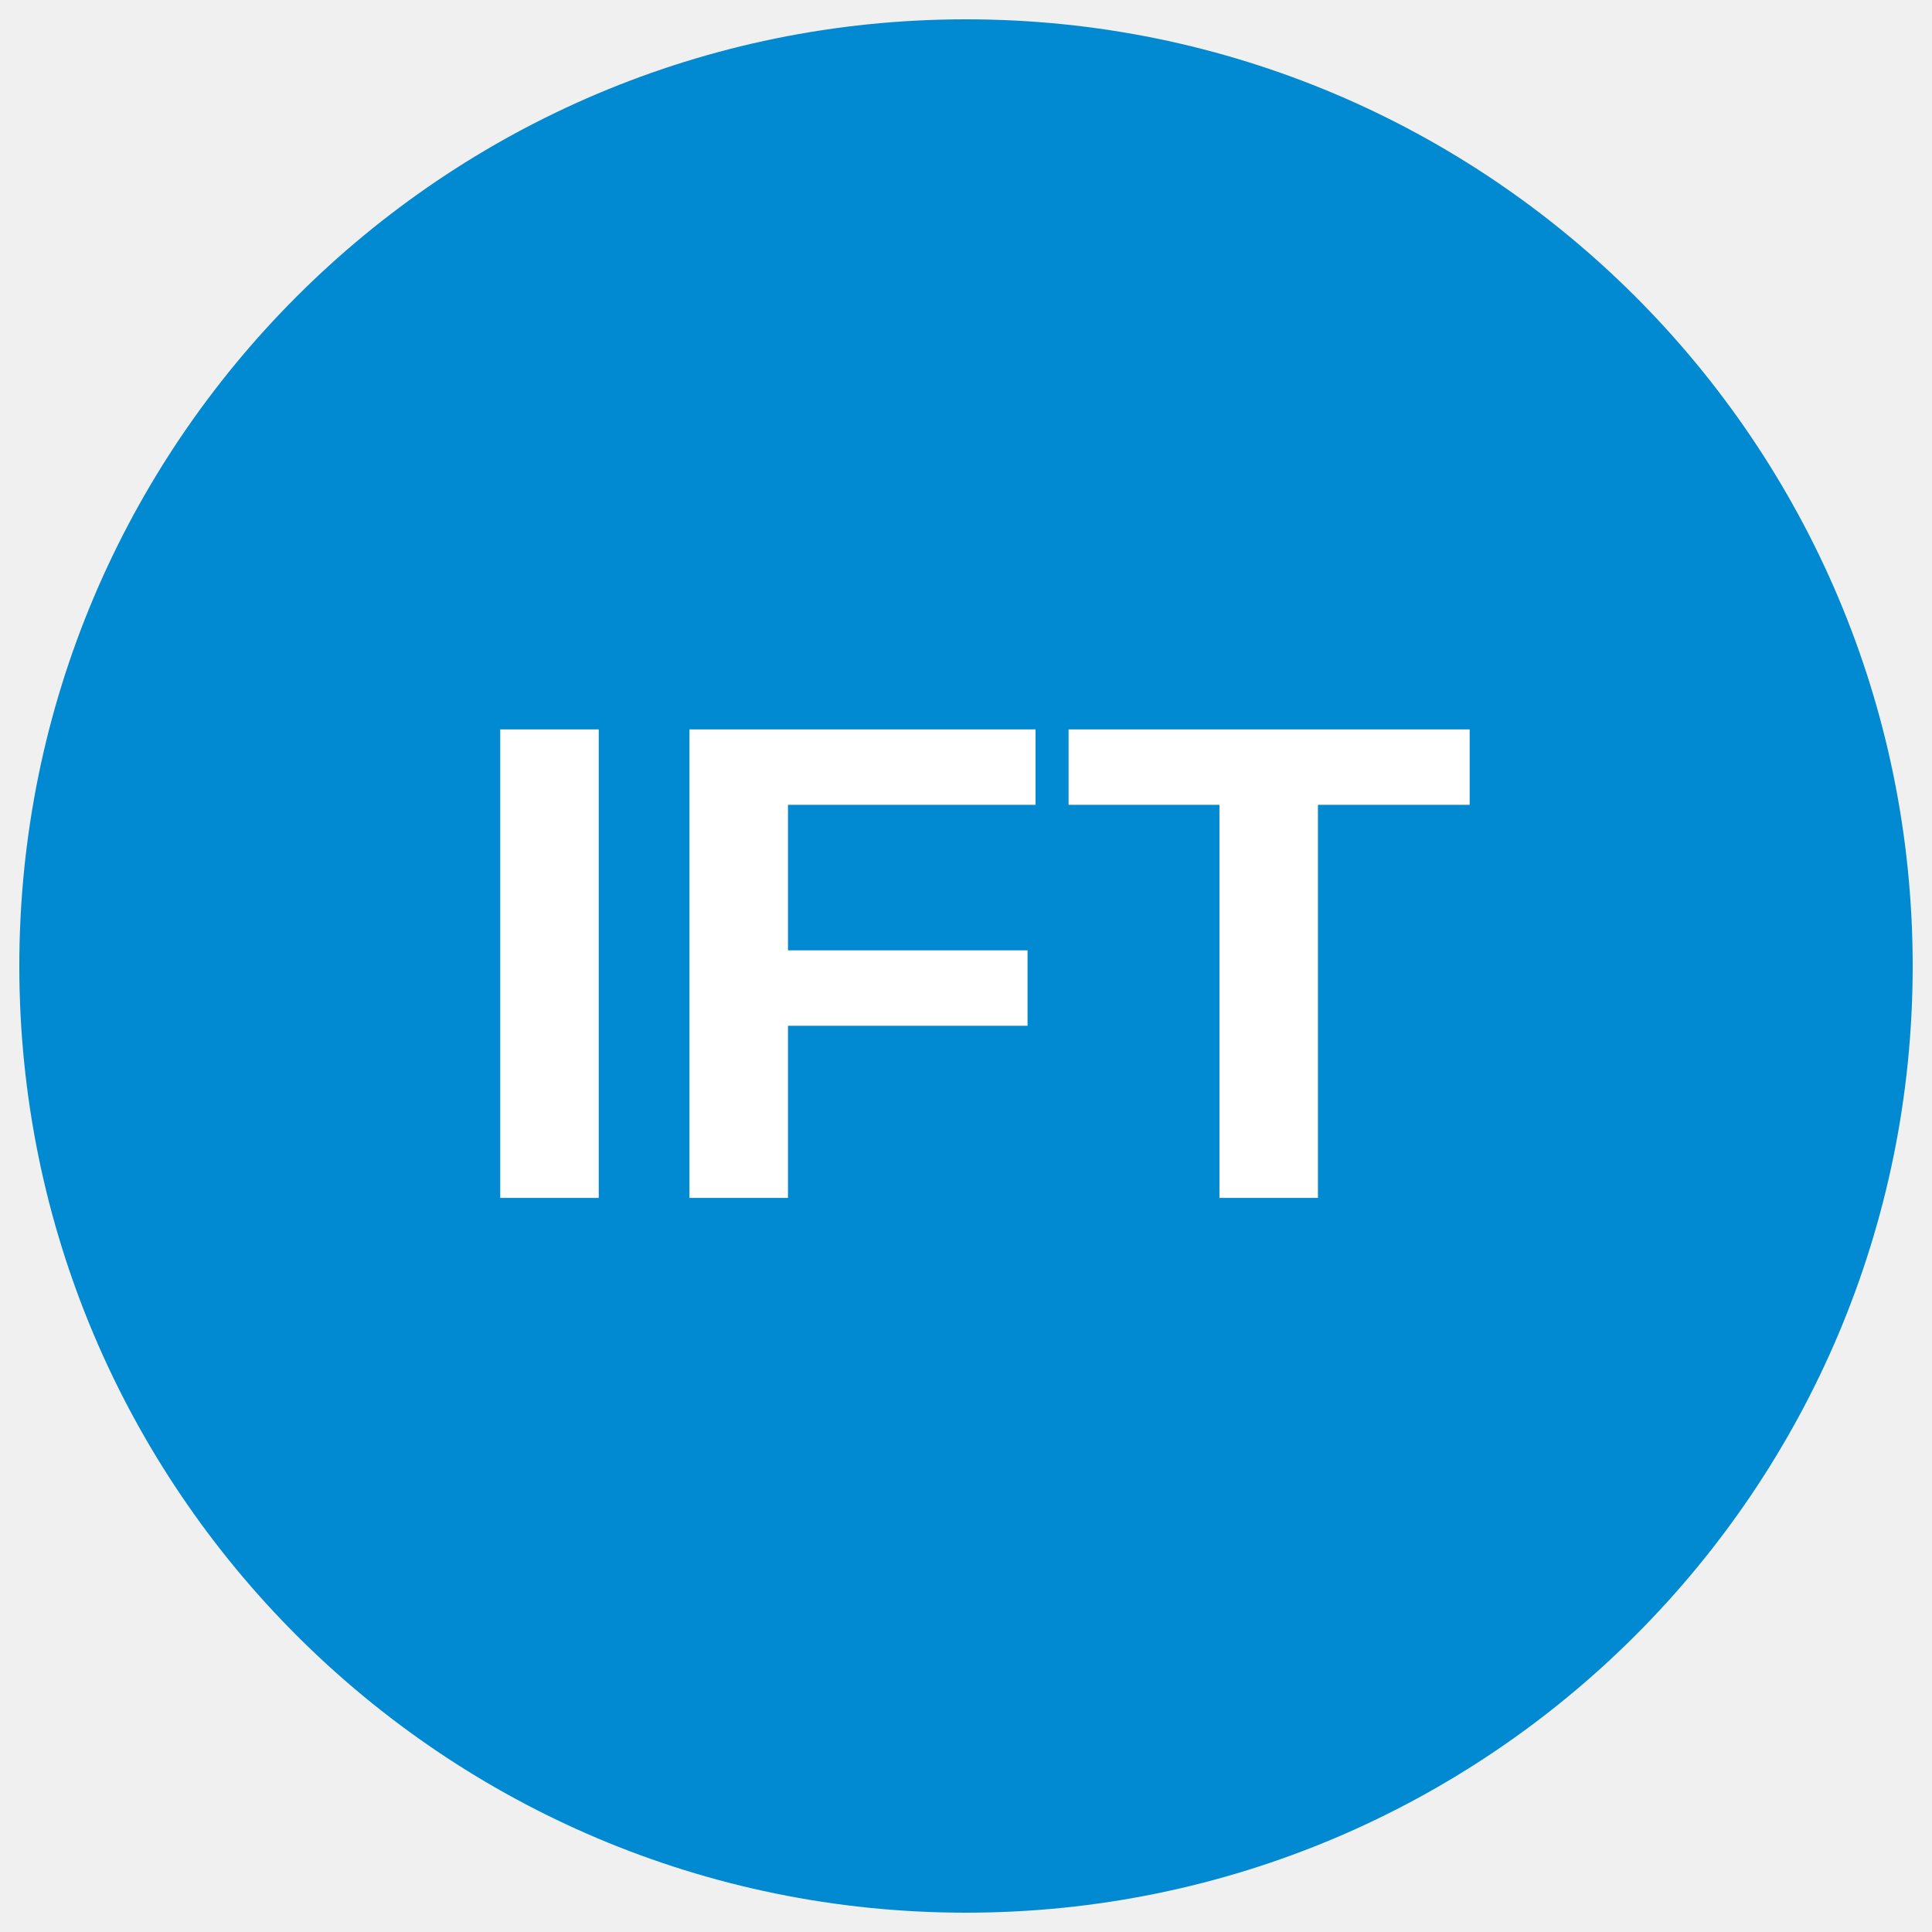
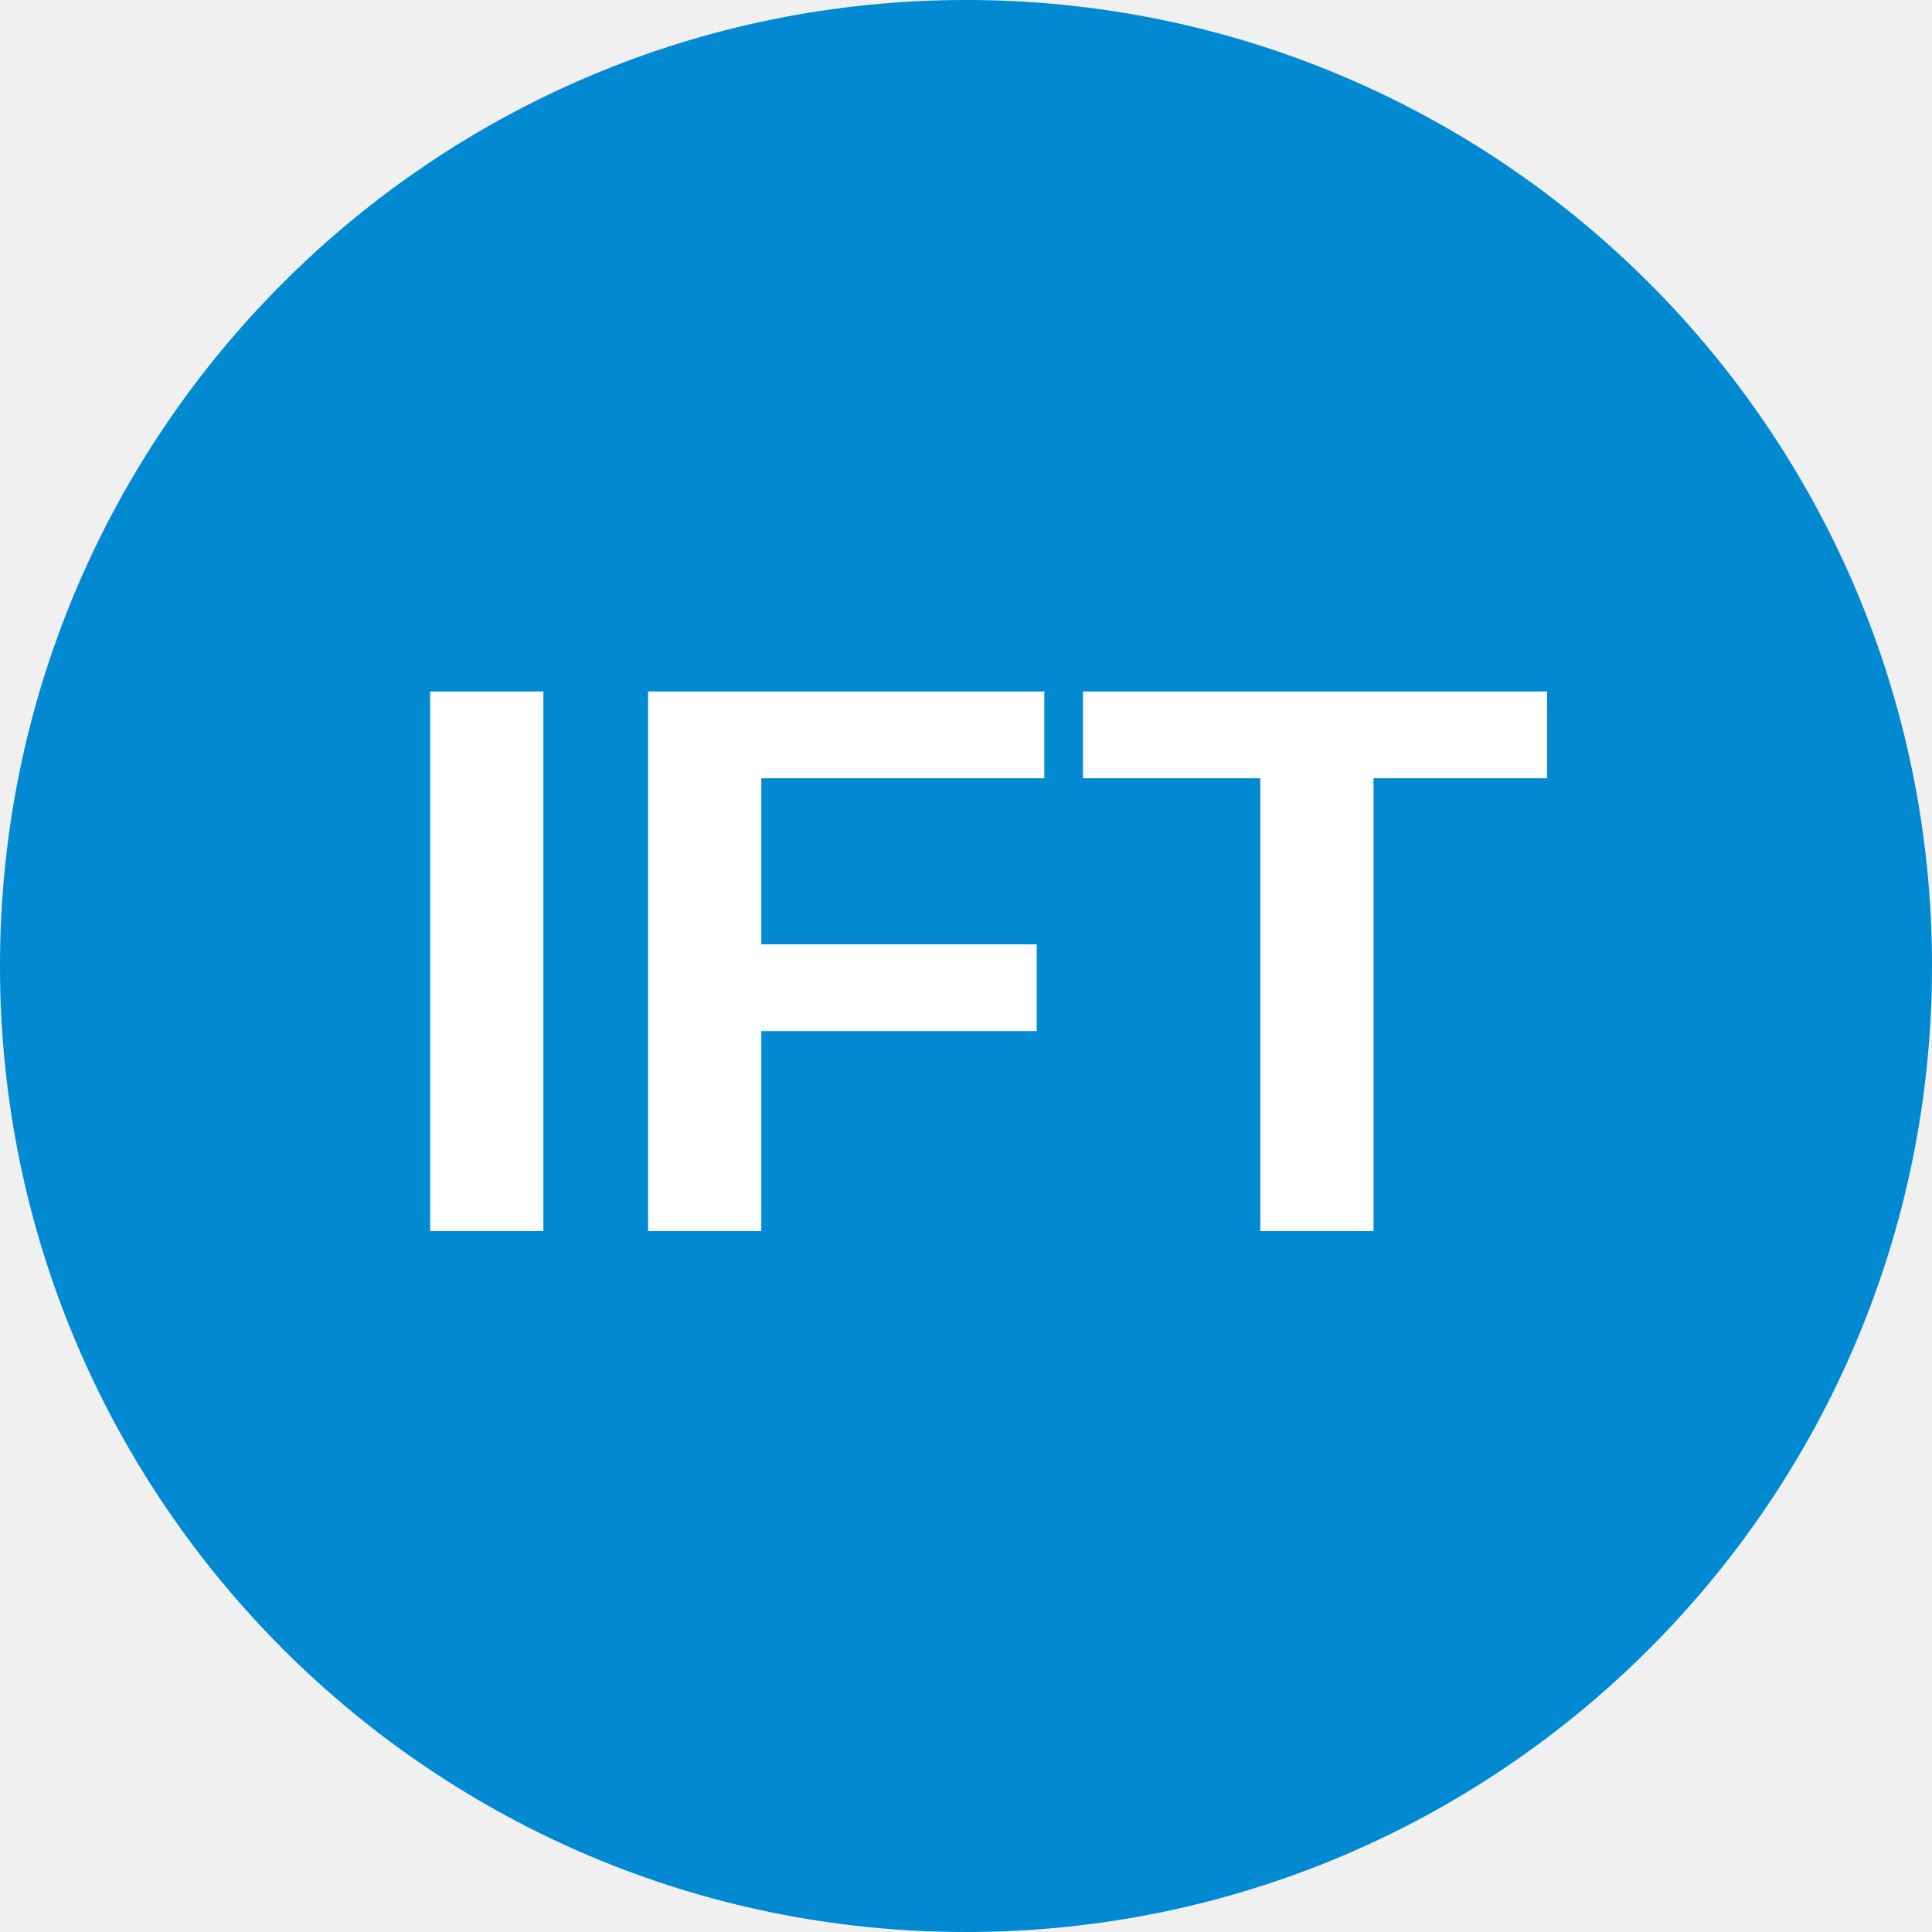
- <svg xmlns="http://www.w3.org/2000/svg" viewBox="0 0 34.02 34.02">
-   <circle cx="50%" cy="50%" r="49%" fill="#0189d1" />
-   <text x="50%" y="62%" text-anchor="middle" font-weight="700" font-size="12" font-family="Arial" fill="#fff">IFT</text>
+ <svg xmlns="http://www.w3.org/2000/svg" viewBox="0 0 8 8">
+   <circle cx="4" cy="4" r="4" fill="#0189d1" />
+   <text x="4" y="5.1" text-anchor="middle" font-weight="700" font-size="3.25" font-family="Arial" fill="#fff">IFT</text>
</svg>
